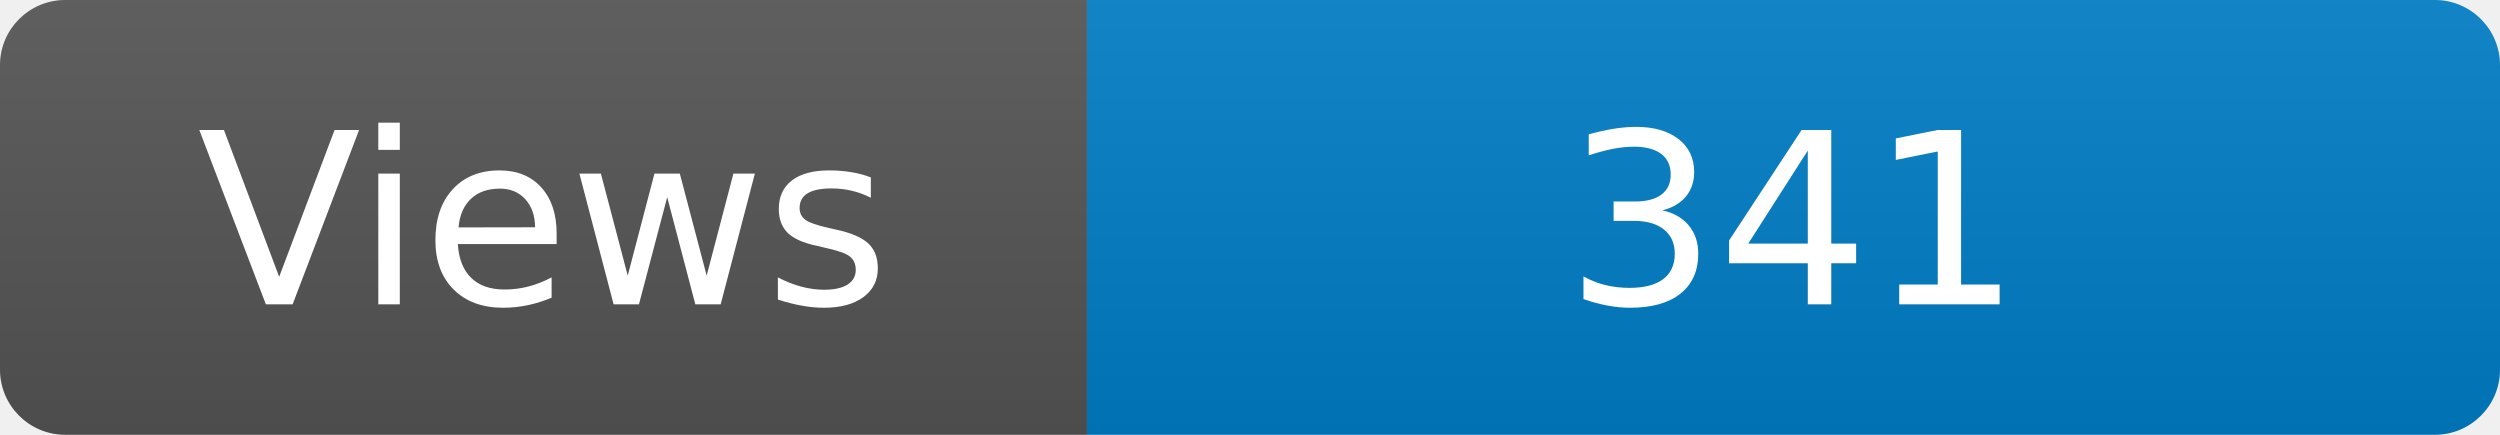
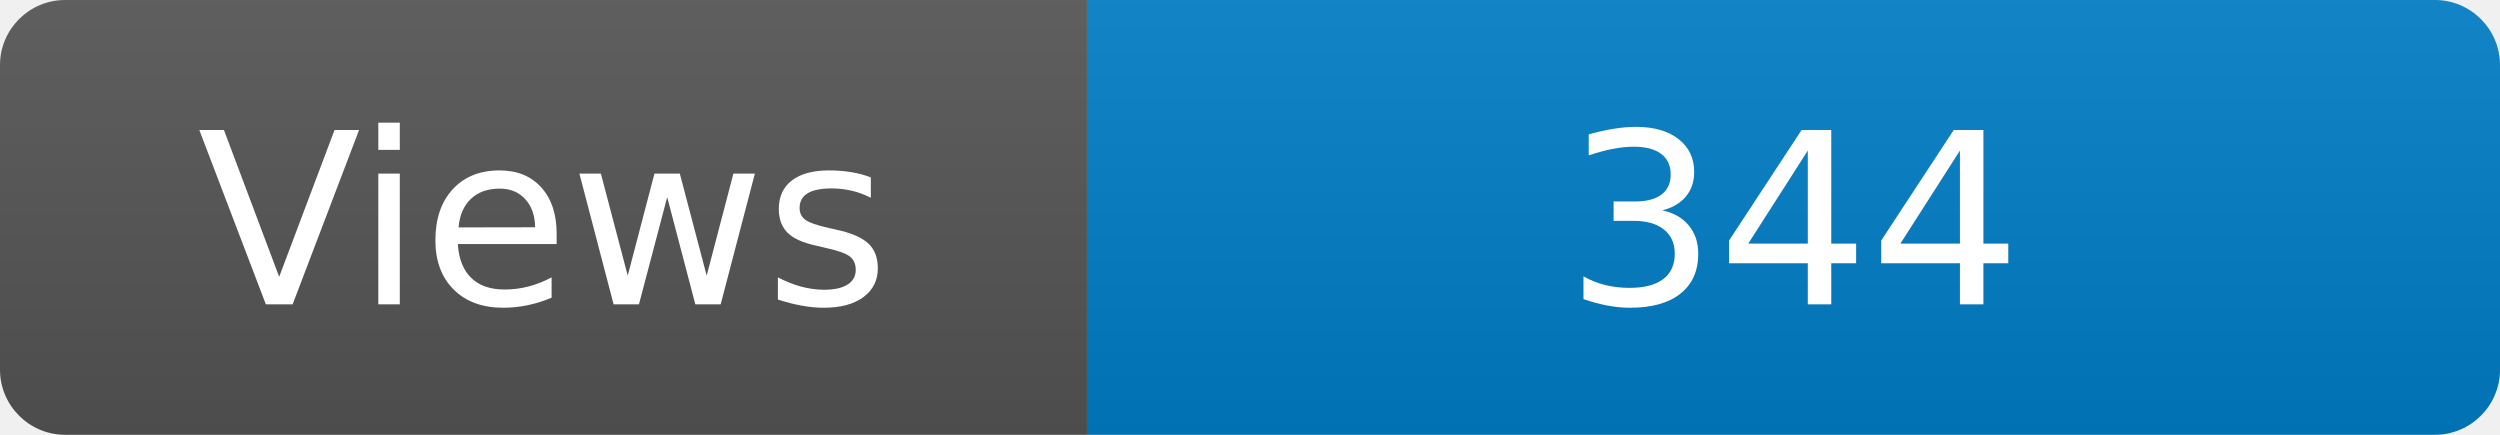
<svg xmlns="http://www.w3.org/2000/svg" width="115" height="20" role="img" aria-label="Maintained?: yes">
  <linearGradient id="s" x2="0" y2="100%">
    <stop offset="0" stop-color="#bbb" stop-opacity=".1" />
    <stop offset="1" stop-opacity=".1" />
  </linearGradient>
  <clipPath id="r">
    <rect width="115" height="20" rx="3" fill="#fff" />
  </clipPath>
  <g clip-path="url(#r)">
    <rect width="50" height="20" fill="#555" />
    <rect x="50" width="160" height="20" fill="#007ec6" />
    <rect width="115" height="20" fill="url(#s)" />
  </g>
  <g fill="#fff" text-anchor="middle" font-family="Verdana,Geneva,DejaVu Sans,sans-serif" font-size="110">
    <text x="250" y="140" transform="scale(.1)" fill="#fff">Views</text>
-     <text x="825" y="140" transform="scale(.1)" fill="#fff">341</text>
+     <text x="825" y="140" transform="scale(.1)" fill="#fff">344</text>
  </g>
</svg>
